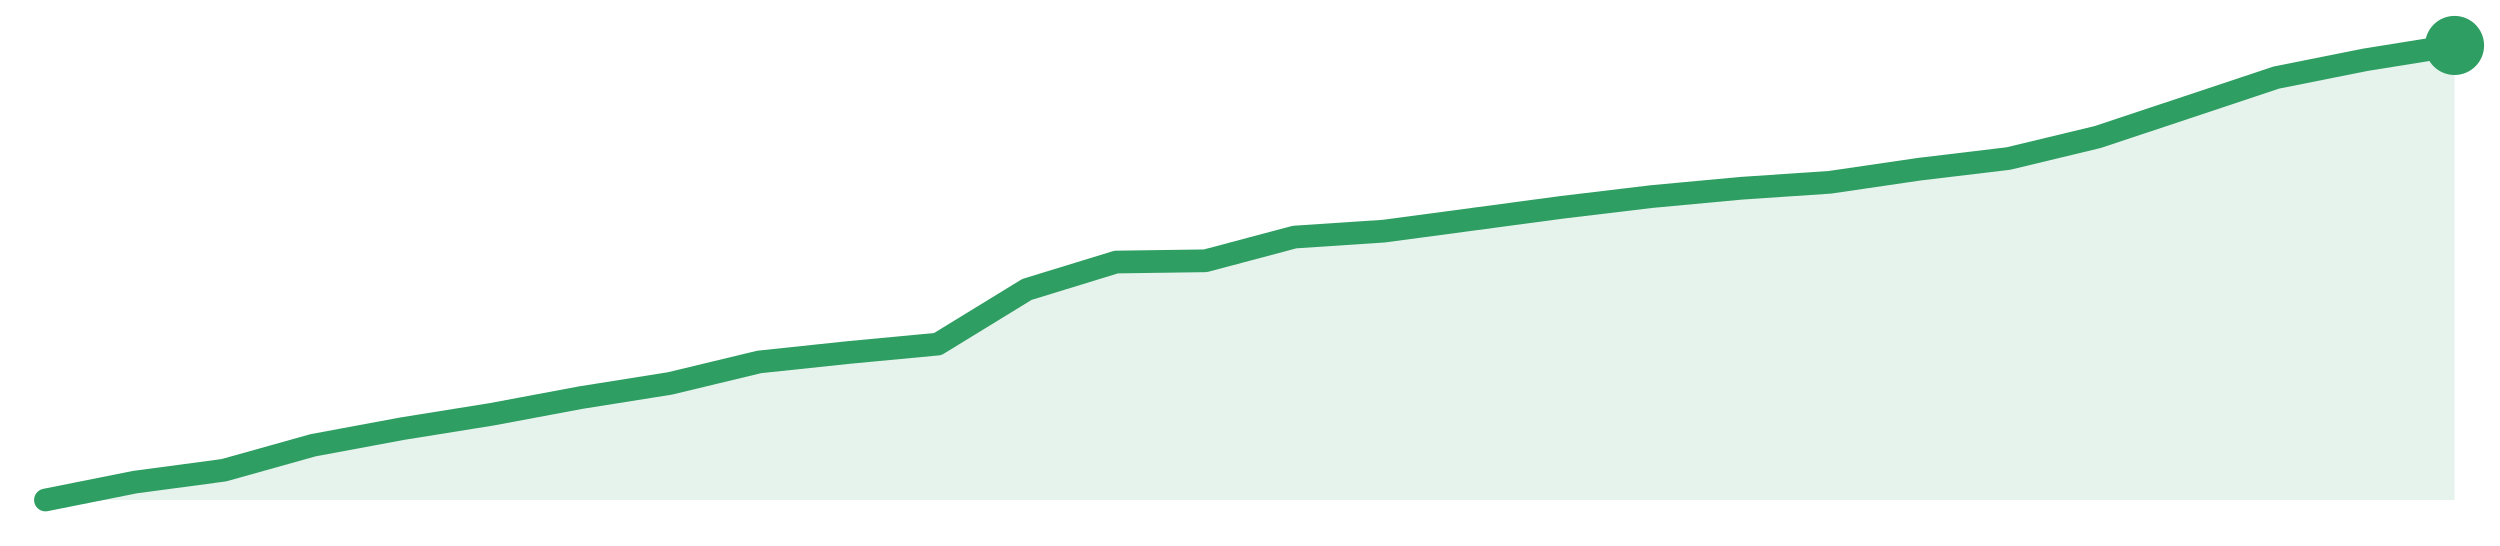
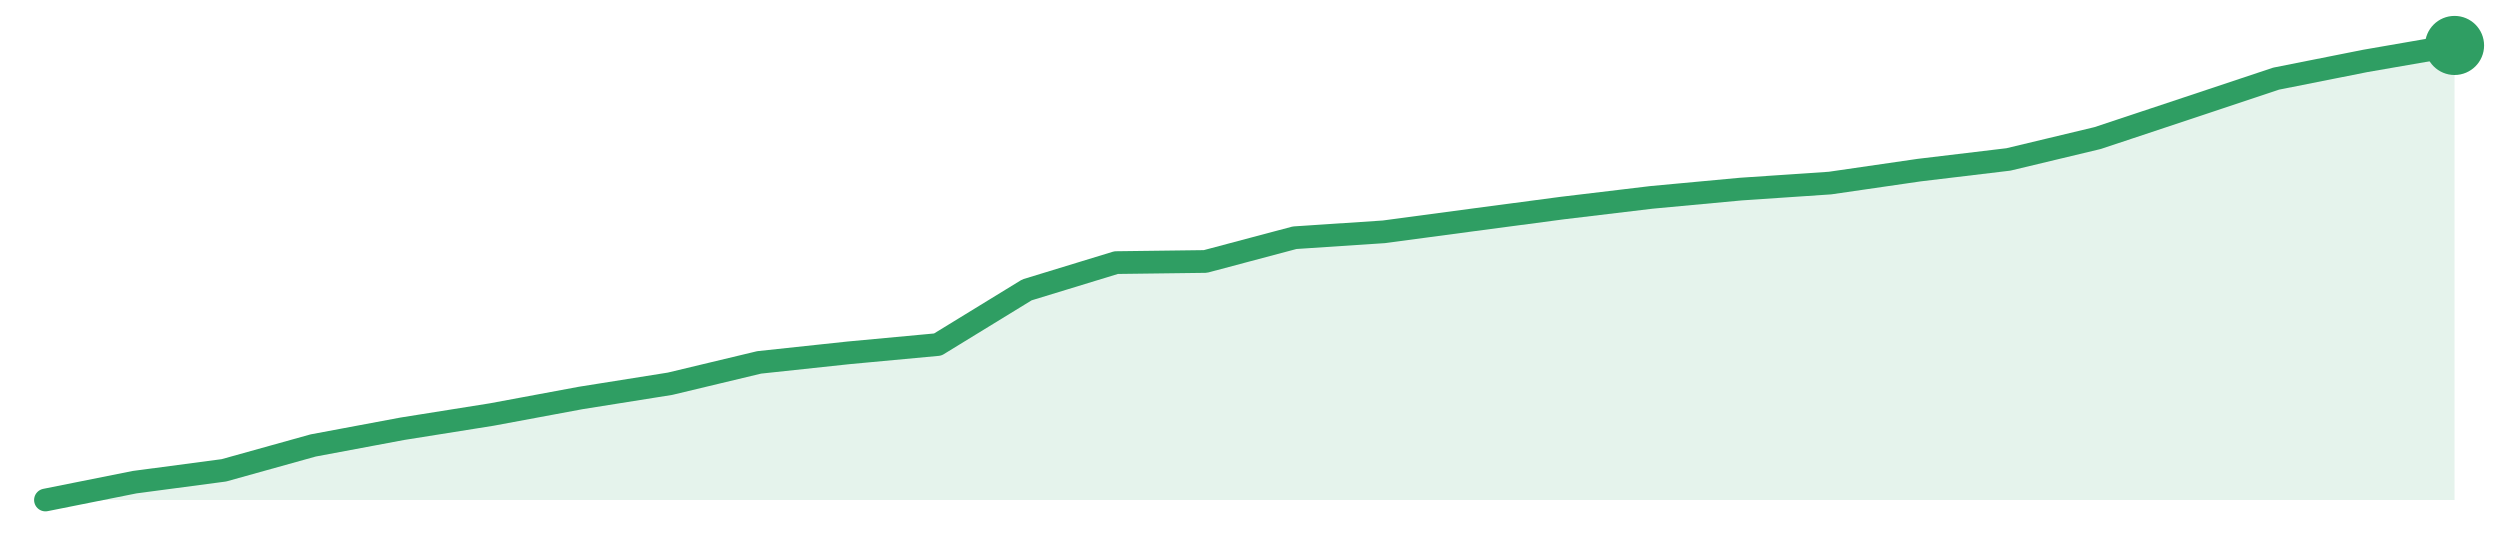
<svg xmlns="http://www.w3.org/2000/svg" width="220" height="48" viewBox="0 0 220 48" role="img" aria-label="trend">
-   <path d="M4.0,44.0 L4.0,44.0 L11.85,42.43 L19.7,41.38 L27.56,39.18 L35.41,37.72 L43.26,36.46 L51.11,34.99 L58.96,33.74 L66.81,31.85 L74.67,31.02 L82.52,30.28 L90.37,25.47 L98.22,23.06 L106.07,22.95 L113.93,20.86 L121.78,20.34 L129.63,19.29 L137.48,18.24 L145.33,17.3 L153.19,16.57 L161.04,16.04 L168.89,14.89 L176.74,13.95 L184.59,12.06 L192.44,9.45 L200.3,6.83 L208.15,5.26 L216.0,4.0 L216.0,44.0 Z" fill="#2f9e631f" />
-   <path d="M4.0,44.0 L11.85,42.43 L19.7,41.38 L27.56,39.18 L35.41,37.72 L43.26,36.46 L51.11,34.99 L58.96,33.74 L66.81,31.85 L74.67,31.02 L82.52,30.28 L90.37,25.47 L98.22,23.06 L106.07,22.95 L113.93,20.86 L121.78,20.34 L129.63,19.29 L137.48,18.24 L145.33,17.3 L153.19,16.57 L161.04,16.04 L168.89,14.89 L176.74,13.95 L184.59,12.06 L192.44,9.45 L200.3,6.83 L208.15,5.26 L216.0,4.0" fill="none" stroke="#2f9e63" stroke-width="2" stroke-linejoin="round" stroke-linecap="round" />
+   <path d="M4.0,44.0 L4.0,44.0 L11.85,42.43 L19.7,41.39 L27.56,39.2 L35.41,37.73 L43.26,36.48 L51.11,35.02 L58.96,33.77 L66.81,31.89 L74.67,31.05 L82.52,30.32 L90.37,25.51 L98.22,23.11 L106.07,23.01 L113.93,20.92 L121.78,20.4 L129.63,19.35 L137.48,18.31 L145.33,17.37 L153.19,16.64 L161.04,16.11 L168.89,14.97 L176.74,14.03 L184.59,12.15 L192.44,9.54 L200.3,6.92 L208.15,5.36 L216.0,4.0 L216.0,44.0 Z" fill="#2f9e631f" />
+   <path d="M4.0,44.0 L11.85,42.43 L19.7,41.39 L27.56,39.2 L35.41,37.73 L43.26,36.48 L51.11,35.02 L58.96,33.77 L66.81,31.89 L74.67,31.05 L82.52,30.32 L90.37,25.51 L98.22,23.11 L106.07,23.01 L113.93,20.92 L121.78,20.4 L129.63,19.35 L137.48,18.31 L145.33,17.37 L153.19,16.64 L161.04,16.11 L168.89,14.97 L176.74,14.03 L184.59,12.15 L192.44,9.54 L200.3,6.92 L208.15,5.36 L216.0,4.0" fill="none" stroke="#2f9e63" stroke-width="2" stroke-linejoin="round" stroke-linecap="round" />
  <circle cx="216.0" cy="4.0" r="2.6" fill="#2f9e63" />
</svg>
